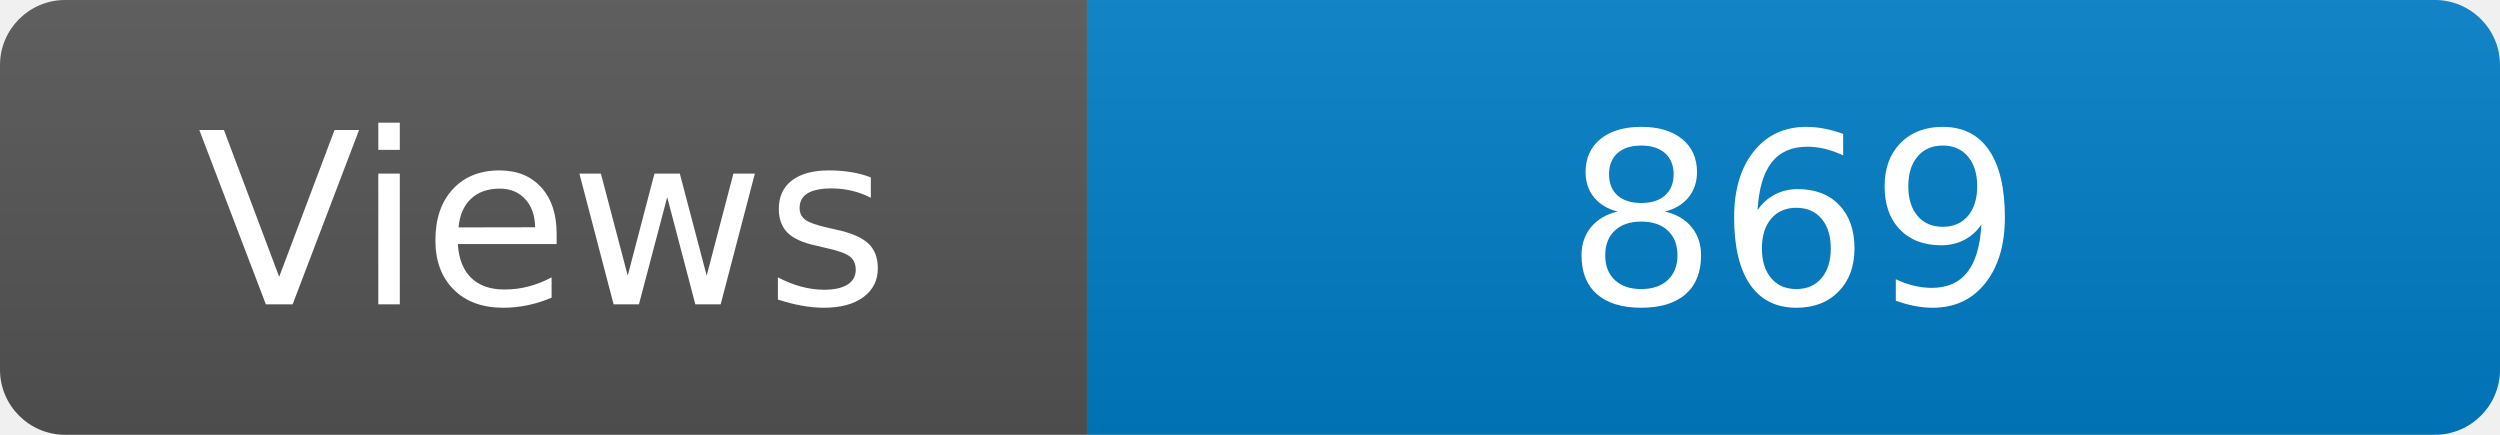
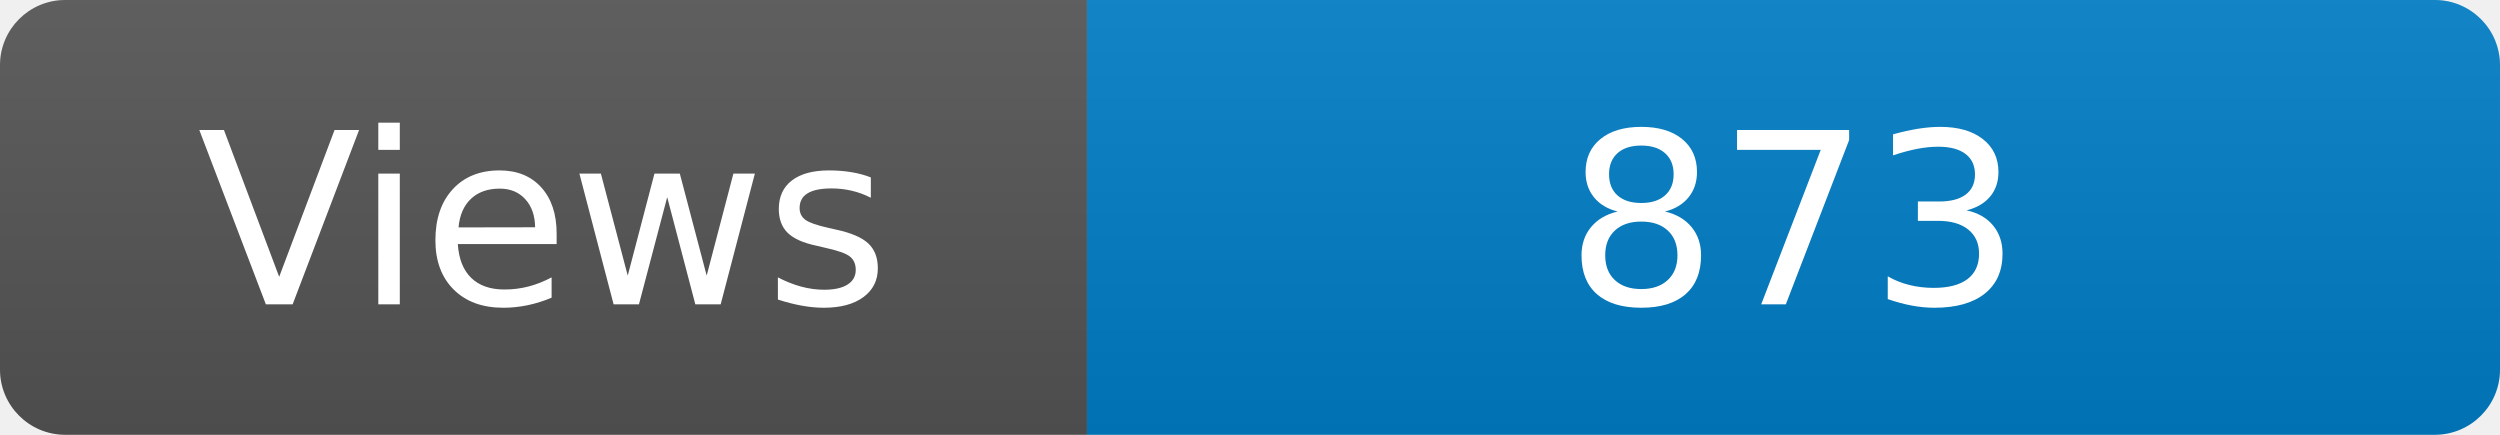
<svg xmlns="http://www.w3.org/2000/svg" width="115" height="20" role="img" aria-label="Maintained?: yes">
  <linearGradient id="s" x2="0" y2="100%">
    <stop offset="0" stop-color="#bbb" stop-opacity=".1" />
    <stop offset="1" stop-opacity=".1" />
  </linearGradient>
  <clipPath id="r">
    <rect width="115" height="20" rx="3" fill="#fff" />
  </clipPath>
  <g clip-path="url(#r)">
    <rect width="50" height="20" fill="#555" />
    <rect x="50" width="160" height="20" fill="#007ec6" />
    <rect width="115" height="20" fill="url(#s)" />
  </g>
  <g fill="#fff" text-anchor="middle" font-family="Verdana,Geneva,DejaVu Sans,sans-serif" font-size="110">
    <text x="250" y="140" transform="scale(.1)" fill="#fff">Views</text>
-     <text x="825" y="140" transform="scale(.1)" fill="#fff">869</text>
+     <text x="825" y="140" transform="scale(.1)" fill="#fff">873</text>
  </g>
</svg>
